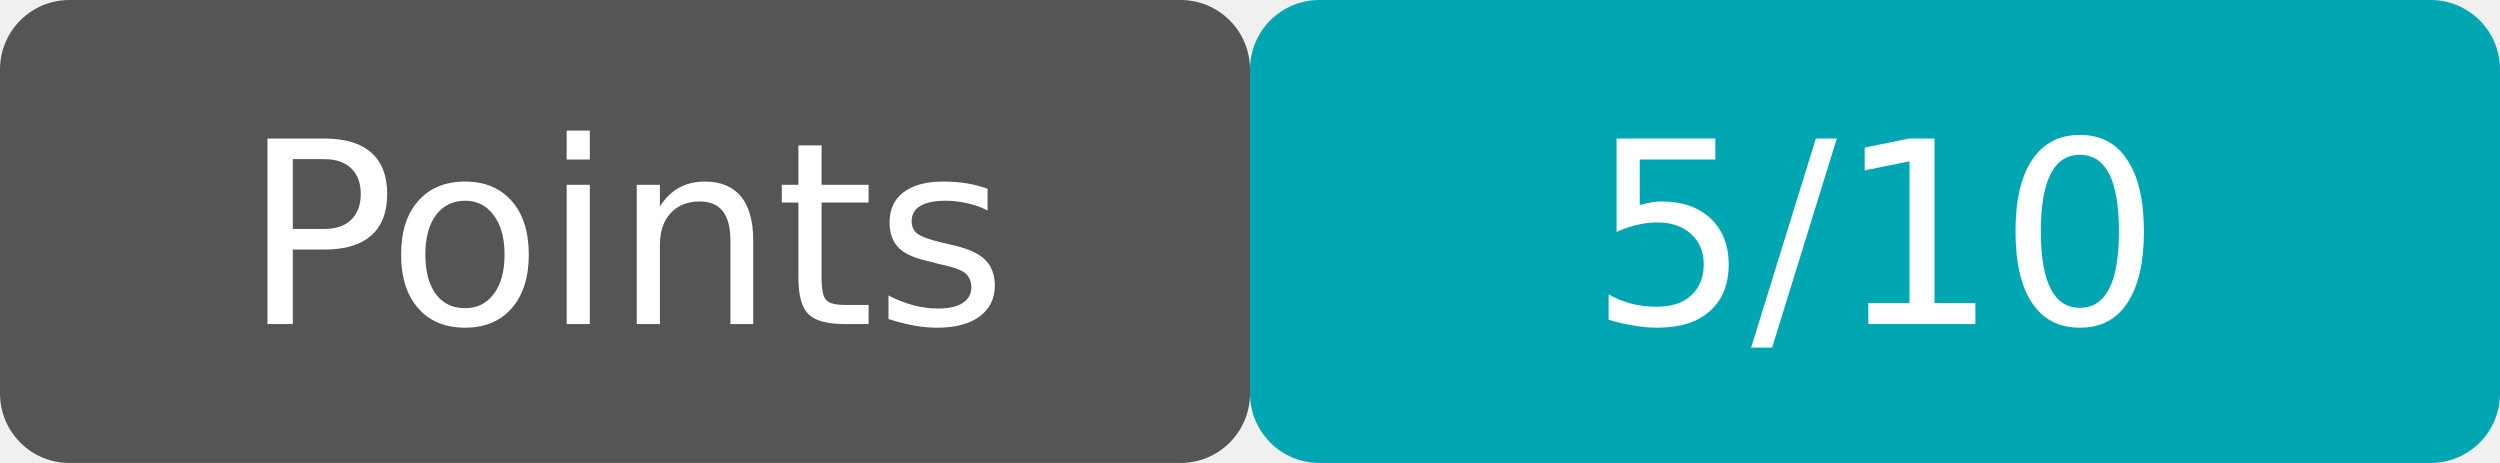
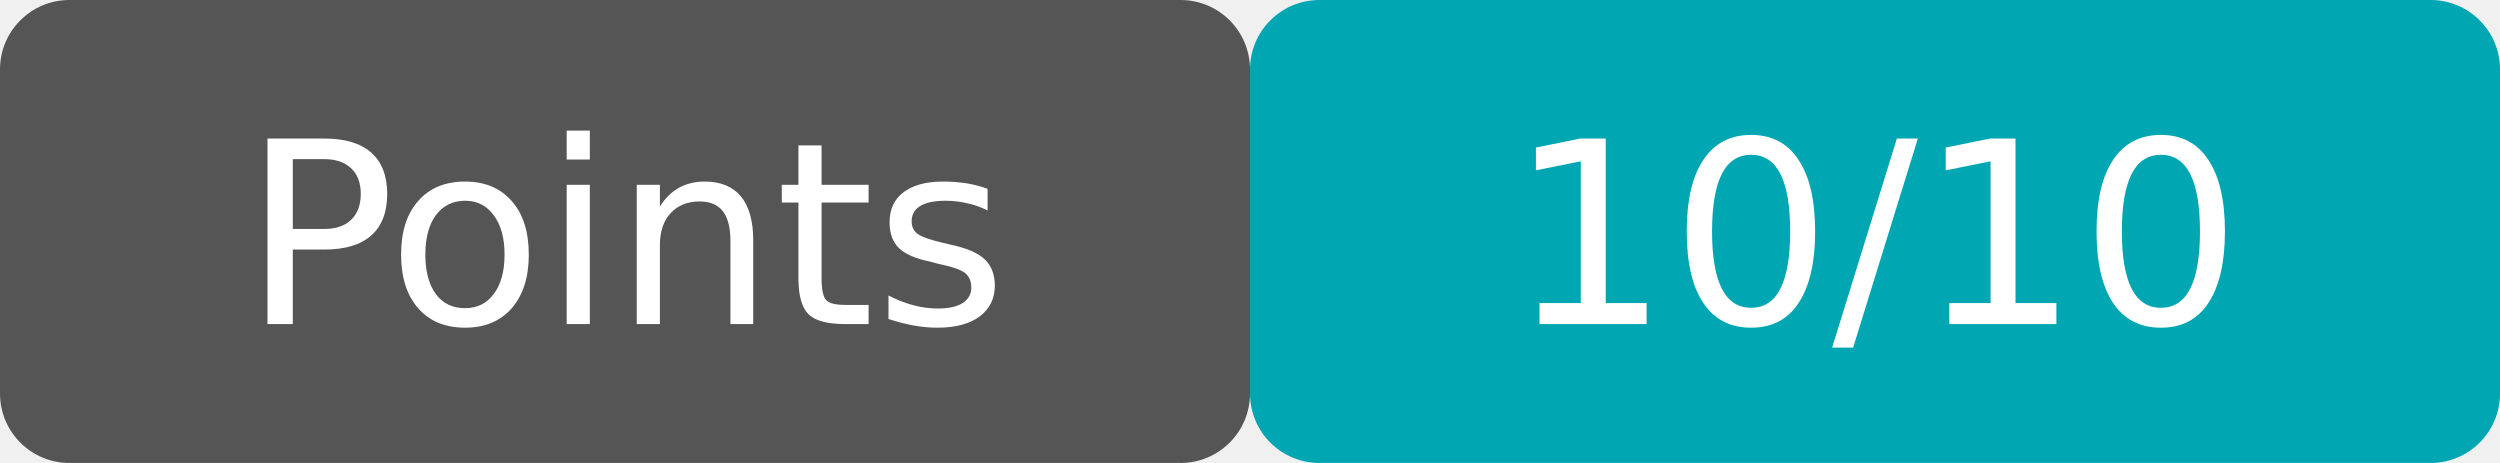
<svg xmlns="http://www.w3.org/2000/svg" width="108" height="20">
  <rect width="54" height="20" rx="3" fill="#555" />
  <rect x="54" width="54" height="20" rx="3" fill="#00a6b2" />
  <g fill="#fff" text-anchor="middle" font-family="Verdana,DejaVu Sans,sans-serif" font-size="11">
    <text x="27" y="14">Points</text>
-     <text x="81" y="14">5/10</text>
+     <text x="81" y="14">10/10</text>
  </g>
</svg>
